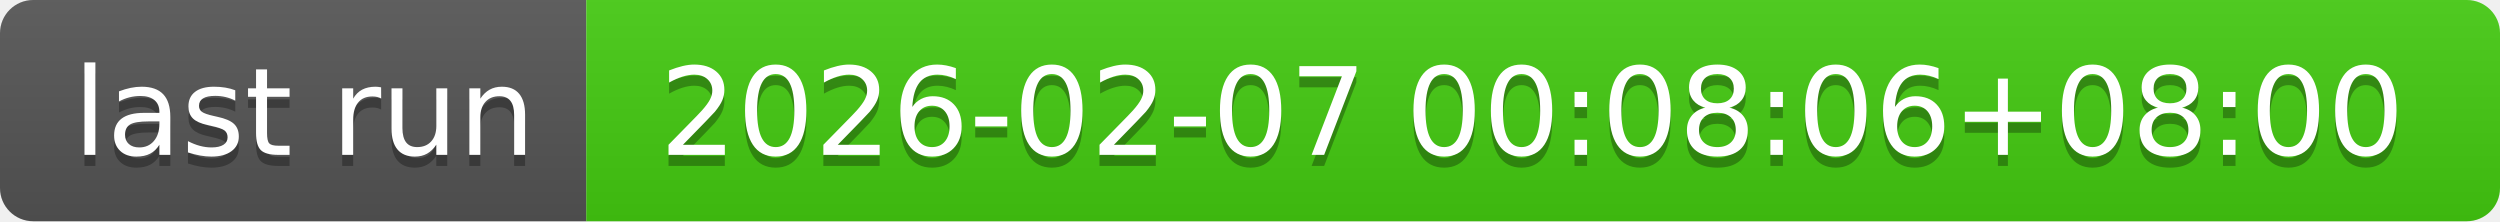
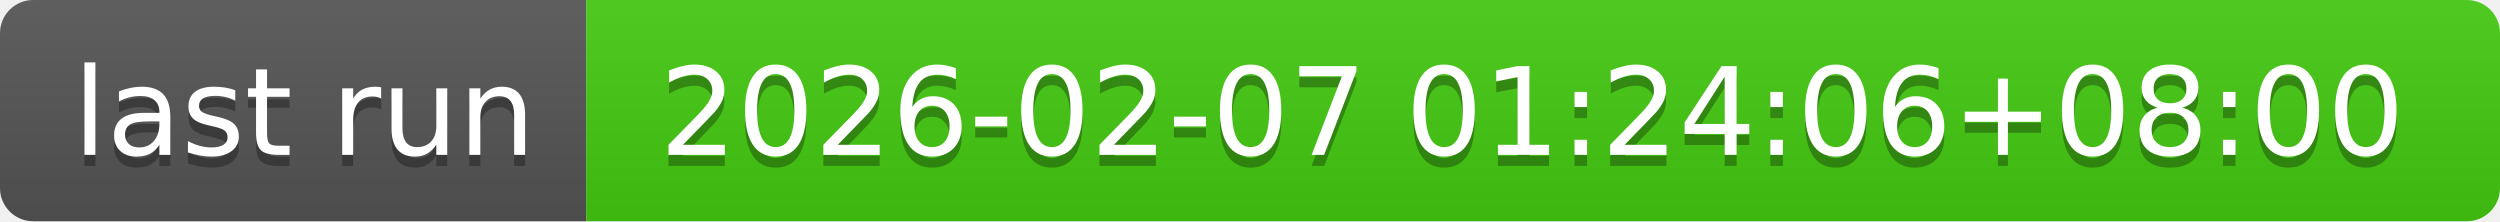
- <svg xmlns="http://www.w3.org/2000/svg" width="226" height="20" role="img" aria-label="last run: 2026-02-07 00:08:06+08:00">
+ <svg xmlns="http://www.w3.org/2000/svg" width="226" height="20" role="img" aria-label="last run: 2026-02-07 01:24:06+08:00">
  <linearGradient id="s" x2="0" y2="100%">
    <stop offset="0" stop-color="#bbb" stop-opacity=".1" />
    <stop offset="1" stop-opacity=".1" />
  </linearGradient>
  <clipPath id="r">
    <rect width="226" height="20" rx="3" fill="#fff" />
  </clipPath>
  <g clip-path="url(#r)">
    <rect width="53" height="20" fill="#555" />
    <rect x="53" width="173" height="20" fill="#4c1" />
    <rect width="226" height="20" fill="url(#s)" />
  </g>
  <g fill="#fff" text-anchor="middle" font-family="Verdana,Geneva,DejaVu Sans,sans-serif" text-rendering="geometricPrecision" font-size="110">
    <text aria-hidden="true" x="275" y="150" fill="#010101" fill-opacity=".3" transform="scale(.1)" textLength="430">last run</text>
    <text x="275" y="140" transform="scale(.1)" fill="#fff" textLength="430">last run</text>
-     <text aria-hidden="true" x="1385" y="150" fill="#010101" fill-opacity=".3" transform="scale(.1)" textLength="1630">2026-02-07 00:08:06+08:00</text>
-     <text x="1385" y="140" transform="scale(.1)" fill="#fff" textLength="1630">2026-02-07 00:08:06+08:00</text>
+     <text aria-hidden="true" x="1385" y="150" fill="#010101" fill-opacity=".3" transform="scale(.1)" textLength="1630">2026-02-07 01:24:06+08:00</text>
+     <text x="1385" y="140" transform="scale(.1)" fill="#fff" textLength="1630">2026-02-07 01:24:06+08:00</text>
  </g>
</svg>
